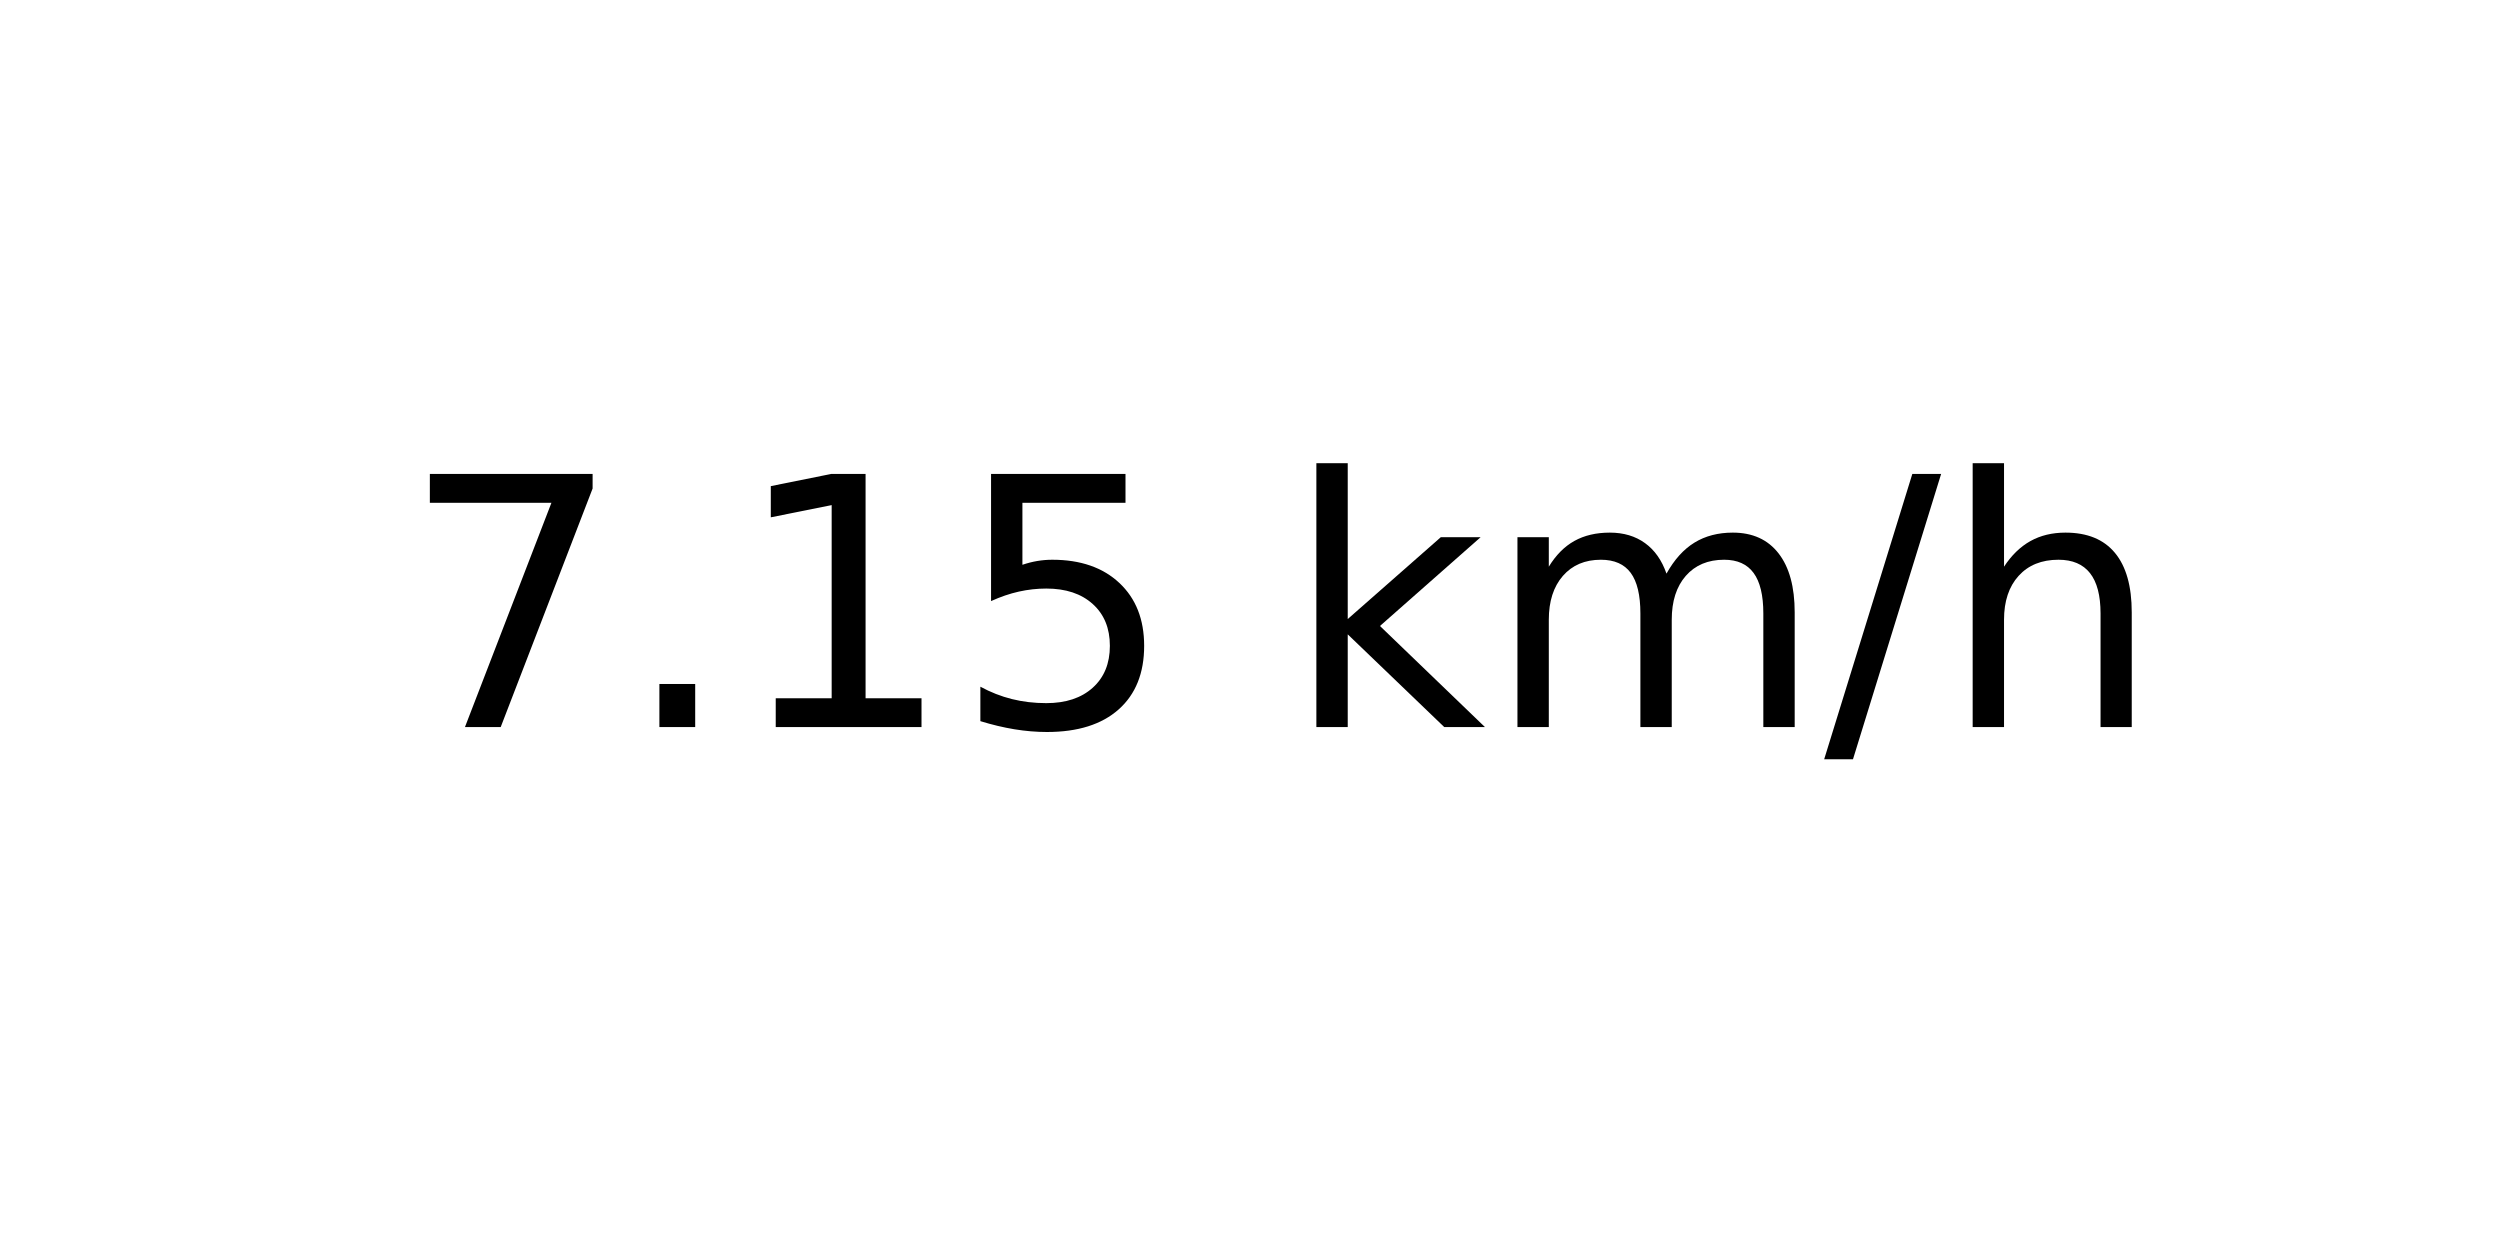
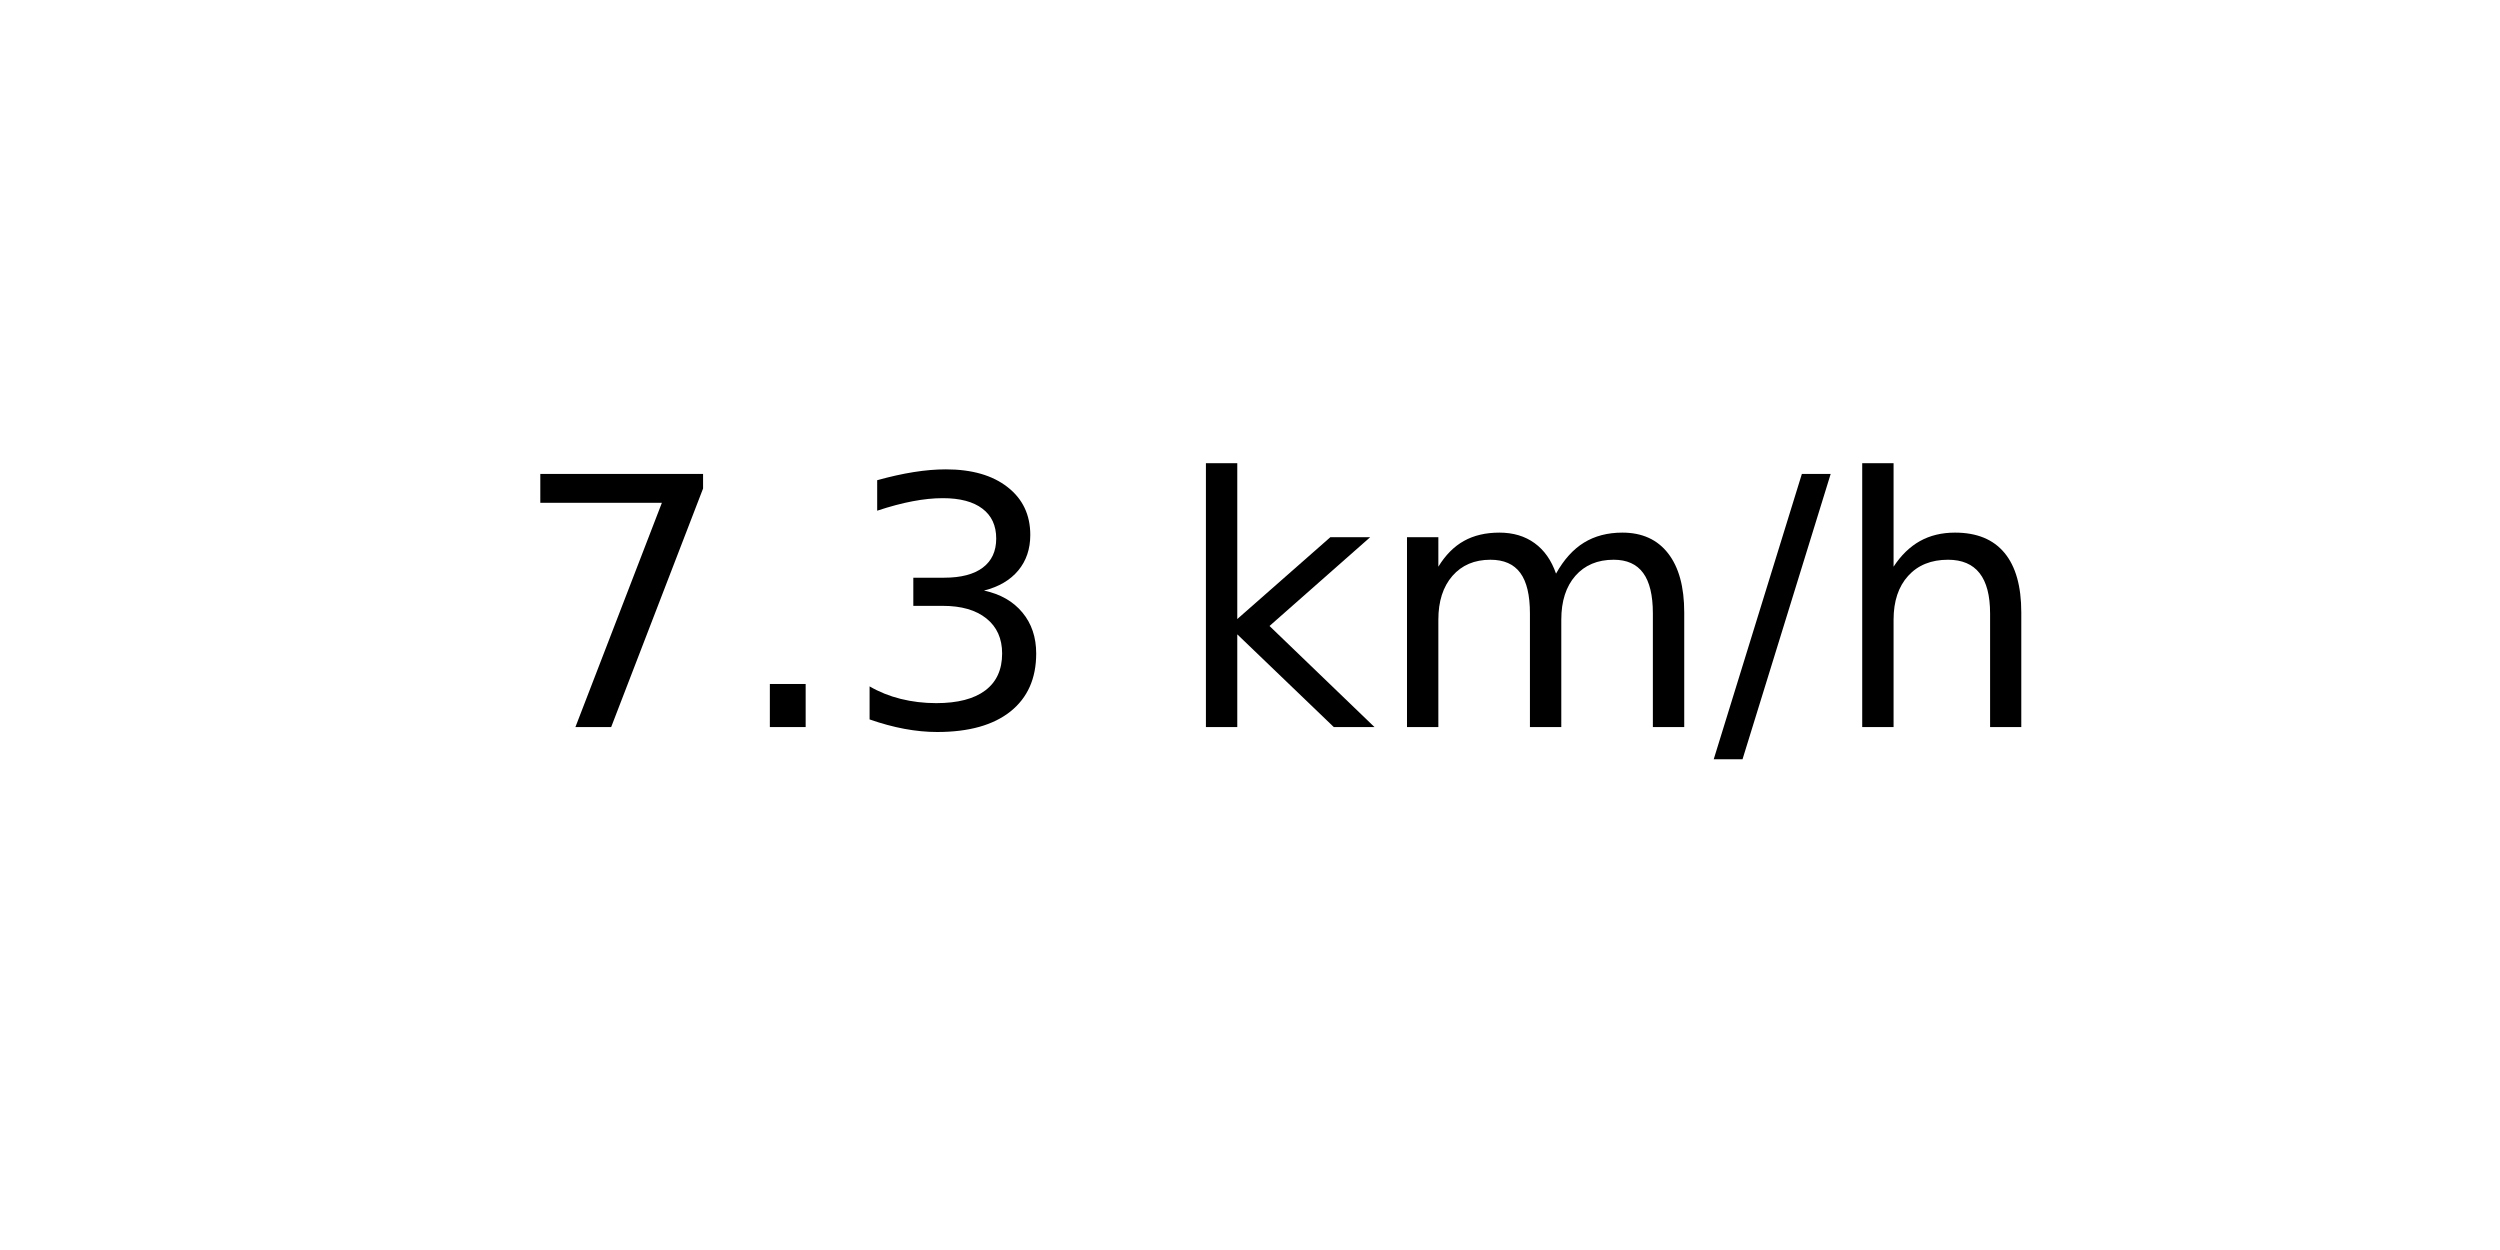
<svg xmlns="http://www.w3.org/2000/svg" xmlns:xlink="http://www.w3.org/1999/xlink" width="72pt" height="36pt" viewBox="0 0 72 36" version="1.1">
  <defs>
    <style type="text/css">*{stroke-linejoin: round; stroke-linecap: butt}</style>
  </defs>
  <g id="figure_1">
    <g id="axes_1">
      <g id="text_1">
-         <g transform="translate(11.55937 20.93937) scale(0.1 -0.1)">
+         <g transform="translate(14.74062 20.93937) scale(0.1 -0.1)">
          <defs>
            <path id="DejaVuSans-37" d="M 525 4666  L 3525 4666  L 3525 4397  L 1831 0  L 1172 0  L 2766 4134  L 525 4134  L 525 4666  z " transform="scale(0.015625)" />
            <path id="DejaVuSans-2e" d="M 684 794  L 1344 794  L 1344 0  L 684 0  L 684 794  z " transform="scale(0.015625)" />
-             <path id="DejaVuSans-31" d="M 794 531  L 1825 531  L 1825 4091  L 703 3866  L 703 4441  L 1819 4666  L 2450 4666  L 2450 531  L 3481 531  L 3481 0  L 794 0  L 794 531  z " transform="scale(0.015625)" />
-             <path id="DejaVuSans-35" d="M 691 4666  L 3169 4666  L 3169 4134  L 1269 4134  L 1269 2991  Q 1406 3038 1543 3061  Q 1681 3084 1819 3084  Q 2600 3084 3056 2656  Q 3513 2228 3513 1497  Q 3513 744 3044 326  Q 2575 -91 1722 -91  Q 1428 -91 1123 -41  Q 819 9 494 109  L 494 744  Q 775 591 1075 516  Q 1375 441 1709 441  Q 2250 441 2565 725  Q 2881 1009 2881 1497  Q 2881 1984 2565 2268  Q 2250 2553 1709 2553  Q 1456 2553 1204 2497  Q 953 2441 691 2322  L 691 4666  z " transform="scale(0.015625)" />
+             <path id="DejaVuSans-33" d="M 2597 2516  Q 3050 2419 3304 2112  Q 3559 1806 3559 1356  Q 3559 666 3084 287  Q 2609 -91 1734 -91  Q 1441 -91 1130 -33  Q 819 25 488 141  L 488 750  Q 750 597 1062 519  Q 1375 441 1716 441  Q 2309 441 2620 675  Q 2931 909 2931 1356  Q 2931 1769 2642 2001  Q 2353 2234 1838 2234  L 1294 2234  L 1294 2753  L 1863 2753  Q 2328 2753 2575 2939  Q 2822 3125 2822 3475  Q 2822 3834 2567 4026  Q 2313 4219 1838 4219  Q 1578 4219 1281 4162  Q 984 4106 628 3988  L 628 4550  Q 988 4650 1302 4700  Q 1616 4750 1894 4750  Q 2613 4750 3031 4423  Q 3450 4097 3450 3541  Q 3450 3153 3228 2886  Q 3006 2619 2597 2516  z " transform="scale(0.015625)" />
            <path id="DejaVuSans-20" transform="scale(0.015625)" />
            <path id="DejaVuSans-6b" d="M 581 4863  L 1159 4863  L 1159 1991  L 2875 3500  L 3609 3500  L 1753 1863  L 3688 0  L 2938 0  L 1159 1709  L 1159 0  L 581 0  L 581 4863  z " transform="scale(0.015625)" />
            <path id="DejaVuSans-6d" d="M 3328 2828  Q 3544 3216 3844 3400  Q 4144 3584 4550 3584  Q 5097 3584 5394 3201  Q 5691 2819 5691 2113  L 5691 0  L 5113 0  L 5113 2094  Q 5113 2597 4934 2840  Q 4756 3084 4391 3084  Q 3944 3084 3684 2787  Q 3425 2491 3425 1978  L 3425 0  L 2847 0  L 2847 2094  Q 2847 2600 2669 2842  Q 2491 3084 2119 3084  Q 1678 3084 1418 2786  Q 1159 2488 1159 1978  L 1159 0  L 581 0  L 581 3500  L 1159 3500  L 1159 2956  Q 1356 3278 1631 3431  Q 1906 3584 2284 3584  Q 2666 3584 2933 3390  Q 3200 3197 3328 2828  z " transform="scale(0.015625)" />
            <path id="DejaVuSans-2f" d="M 1625 4666  L 2156 4666  L 531 -594  L 0 -594  L 1625 4666  z " transform="scale(0.015625)" />
            <path id="DejaVuSans-68" d="M 3513 2113  L 3513 0  L 2938 0  L 2938 2094  Q 2938 2591 2744 2837  Q 2550 3084 2163 3084  Q 1697 3084 1428 2787  Q 1159 2491 1159 1978  L 1159 0  L 581 0  L 581 4863  L 1159 4863  L 1159 2956  Q 1366 3272 1645 3428  Q 1925 3584 2291 3584  Q 2894 3584 3203 3211  Q 3513 2838 3513 2113  z " transform="scale(0.015625)" />
          </defs>
          <use xlink:href="#DejaVuSans-37" />
          <use xlink:href="#DejaVuSans-2e" x="63.623" />
-           <use xlink:href="#DejaVuSans-31" x="95.41" />
-           <use xlink:href="#DejaVuSans-35" x="159.033" />
-           <use xlink:href="#DejaVuSans-20" x="222.656" />
-           <use xlink:href="#DejaVuSans-6b" x="254.443" />
-           <use xlink:href="#DejaVuSans-6d" x="312.354" />
-           <use xlink:href="#DejaVuSans-2f" x="409.766" />
-           <use xlink:href="#DejaVuSans-68" x="443.457" />
+           <use xlink:href="#DejaVuSans-33" x="95.41" />
+           <use xlink:href="#DejaVuSans-20" x="159.033" />
+           <use xlink:href="#DejaVuSans-6b" x="190.82" />
+           <use xlink:href="#DejaVuSans-6d" x="248.73" />
+           <use xlink:href="#DejaVuSans-2f" x="346.143" />
+           <use xlink:href="#DejaVuSans-68" x="379.834" />
        </g>
      </g>
    </g>
  </g>
</svg>
